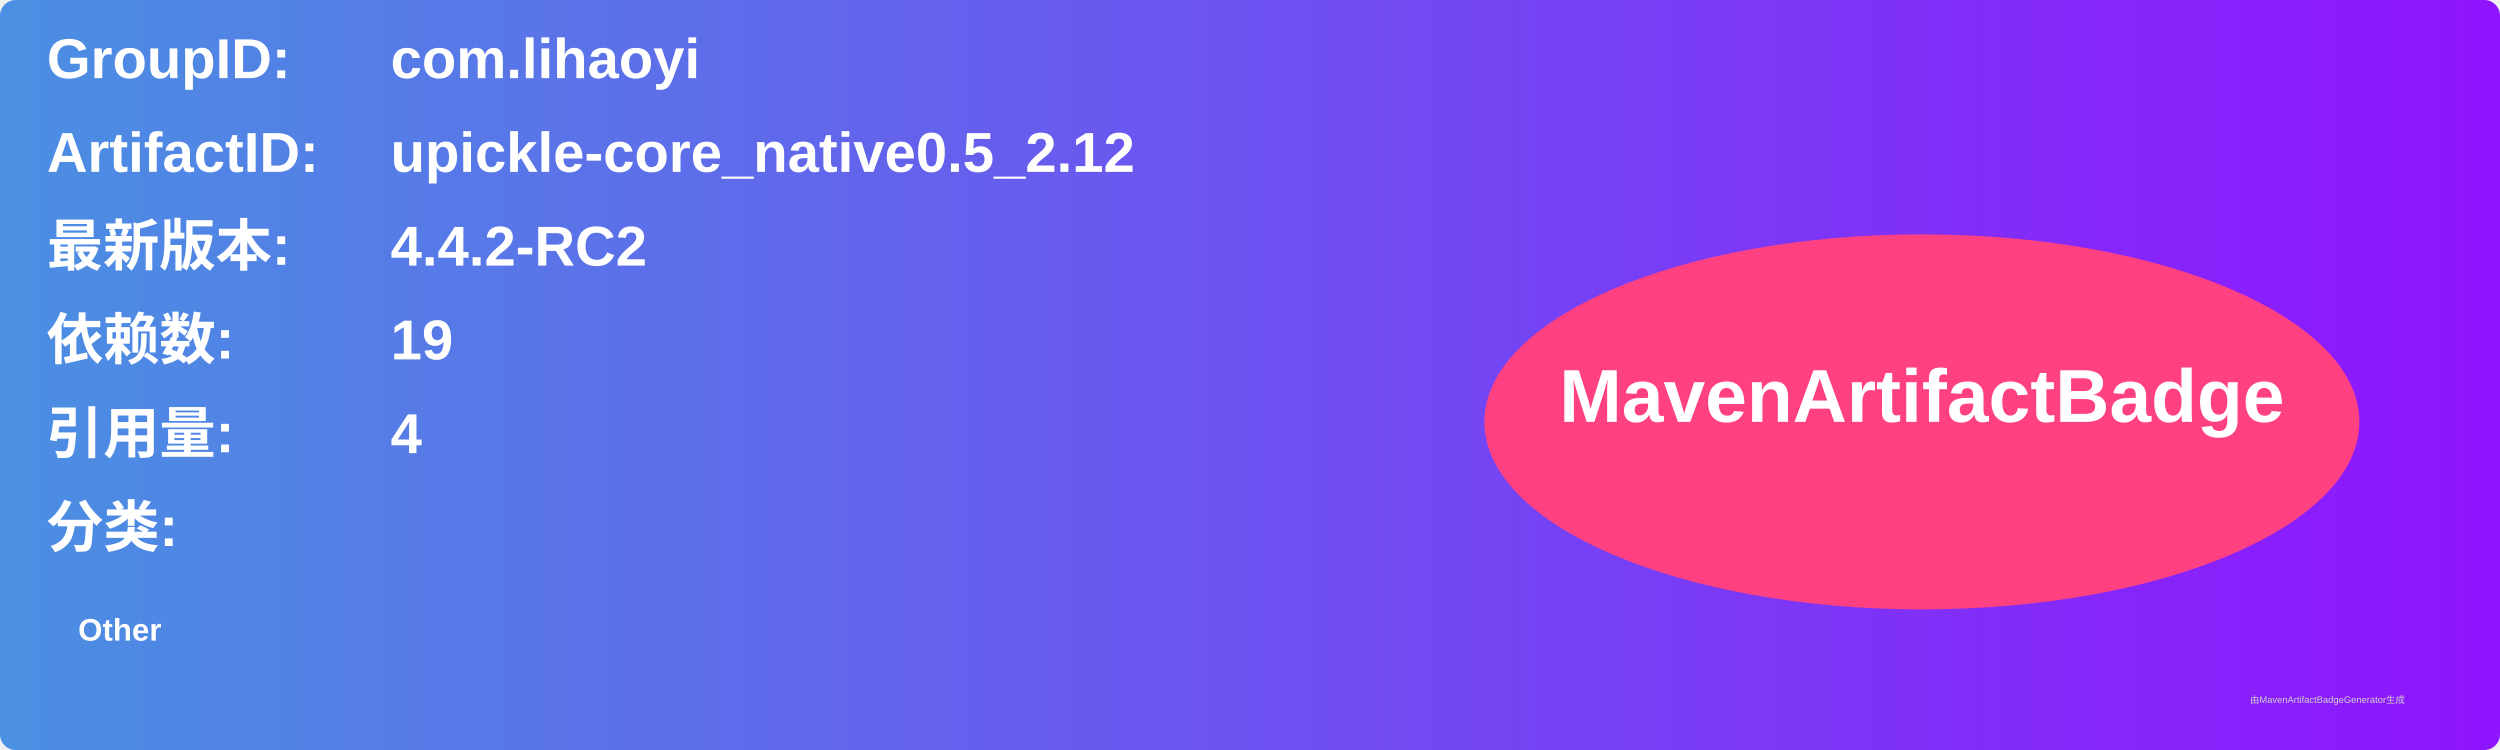
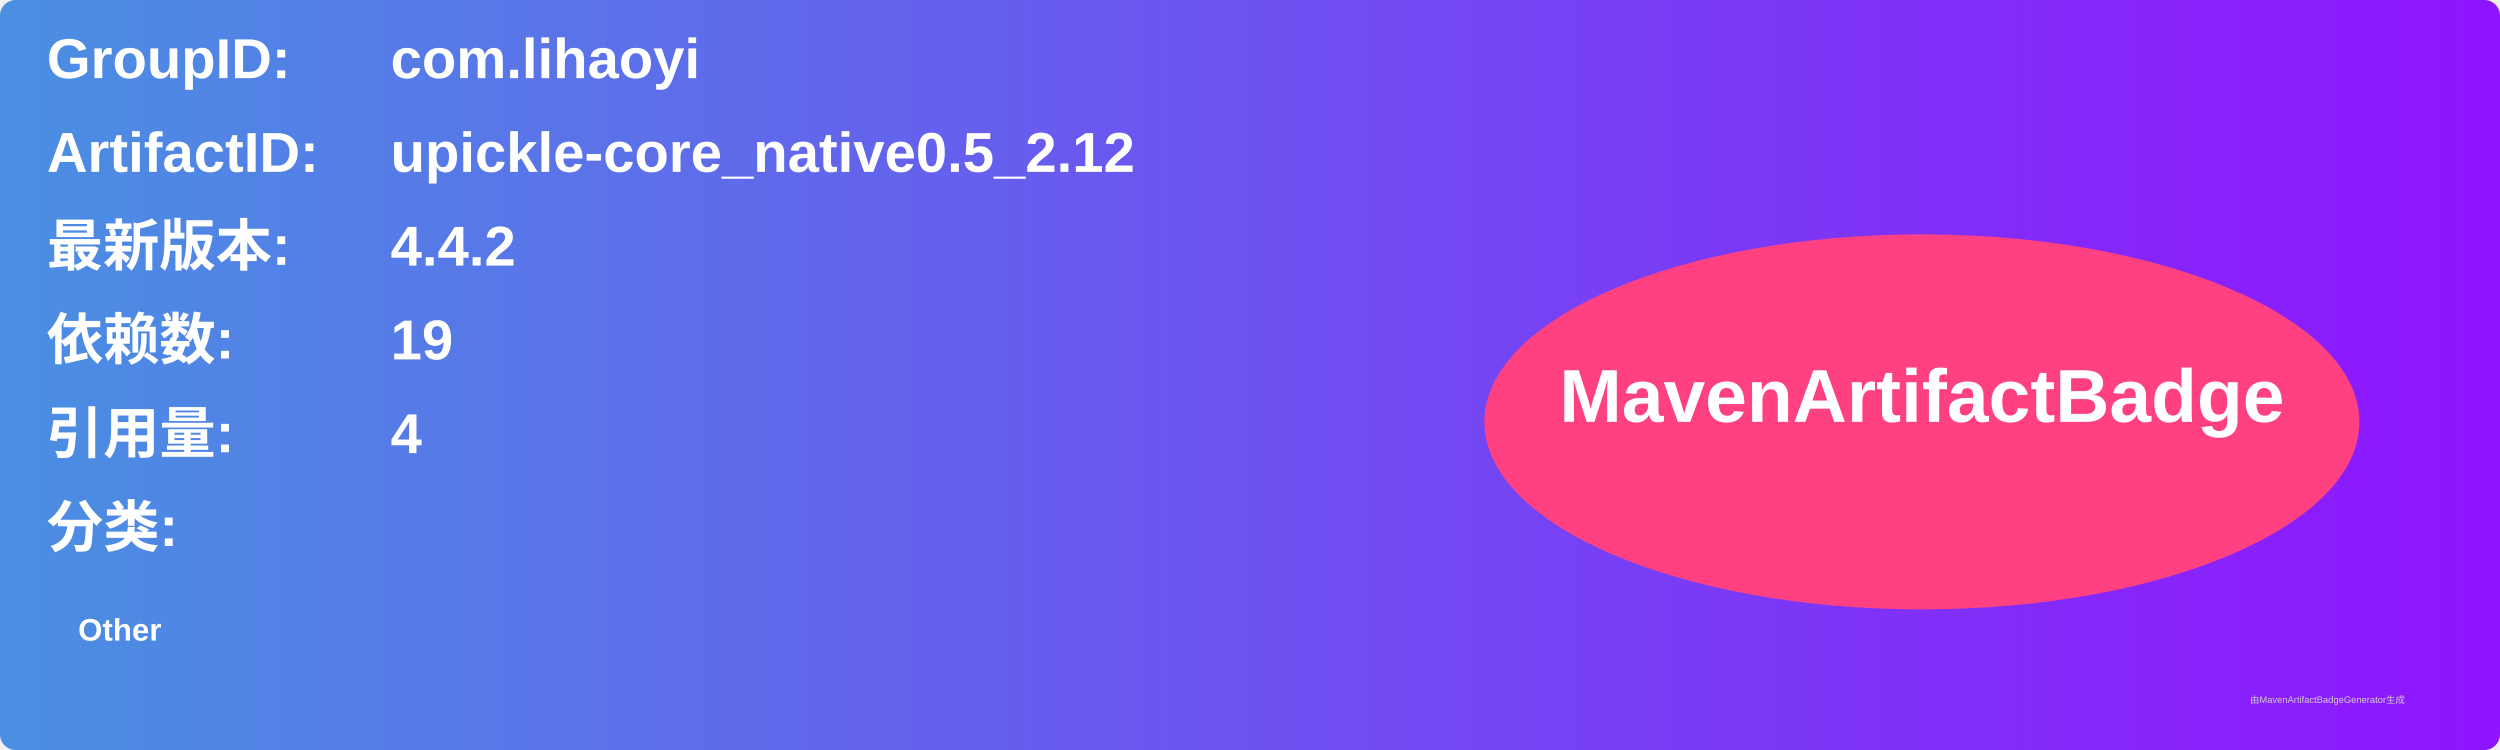
<svg xmlns="http://www.w3.org/2000/svg" width="800" height="240" viewBox="0 0 800 240">
  <linearGradient id="grad" x1="0%" y1="0%" x2="100%" y2="0%">
    <stop offset="0%" stop-color="#4a90e2" />
    <stop offset="100%" stop-color="#9013fe" />
  </linearGradient>
  <rect width="100%" height="100%" rx="5" ry="5" fill="url(#grad)" />
  <g transform="translate(15, 15)">
    <text x="0" y="10" font-family="Arial" font-size="18" fill="white" font-weight="bold" width="260">GroupID:</text>
    <text x="110" y="10" font-family="Arial" font-size="18" fill="white" font-weight="bold" width="460">com.lihaoyi</text>
    <text x="0" y="40" font-family="Arial" font-size="18" fill="white" font-weight="bold" width="260">ArtifactID:</text>
    <text x="110" y="40" font-family="Arial" font-size="18" fill="white" font-weight="bold" width="460">upickle-core_native0.5_2.12</text>
    <text x="0" y="70" font-family="Arial" font-size="18" fill="white" font-weight="bold">最新版本:</text>
    <text x="110" y="70" font-family="Arial" font-size="18" fill="white" font-weight="bold">
-       <tspan font-weight="bold">4.4.2-RC2</tspan>
+       <tspan font-weight="bold">4.4.2</tspan>
    </text>
    <text x="0" y="100" font-family="Arial" font-size="18" fill="white" font-weight="bold">依赖数: </text>
    <text x="110" y="100" font-family="Arial" font-size="18" fill="white">
      <tspan font-weight="bold">19</tspan>
    </text>
    <text x="0" y="130" font-family="Arial" font-size="18" fill="white" font-weight="bold">引用量: </text>
    <text x="110" y="130" font-family="Arial" font-size="18" fill="white">
      <tspan font-weight="bold">4</tspan>
    </text>
    <text x="0" y="160" font-family="Arial" font-size="18" fill="white" font-weight="bold">分类:</text>
    <text x="10" y="190" font-family="Arial" font-size="10" fill="white">
      <tspan font-weight="bold">Other</tspan>
    </text>
    <ellipse cx="600" cy="120" rx="140" ry="60" fill="#ff4081" />
    <text x="600" y="120" text-anchor="middle" font-family="Arial" font-size="24" fill="white" font-weight="bold">MavenArtifactBadge</text>
  </g>
  <text x="720" y="225" font-family="Arial" font-size="3" fill="#d0d0d0">由MavenArtifactBadgeGenerator生成</text>
</svg>
